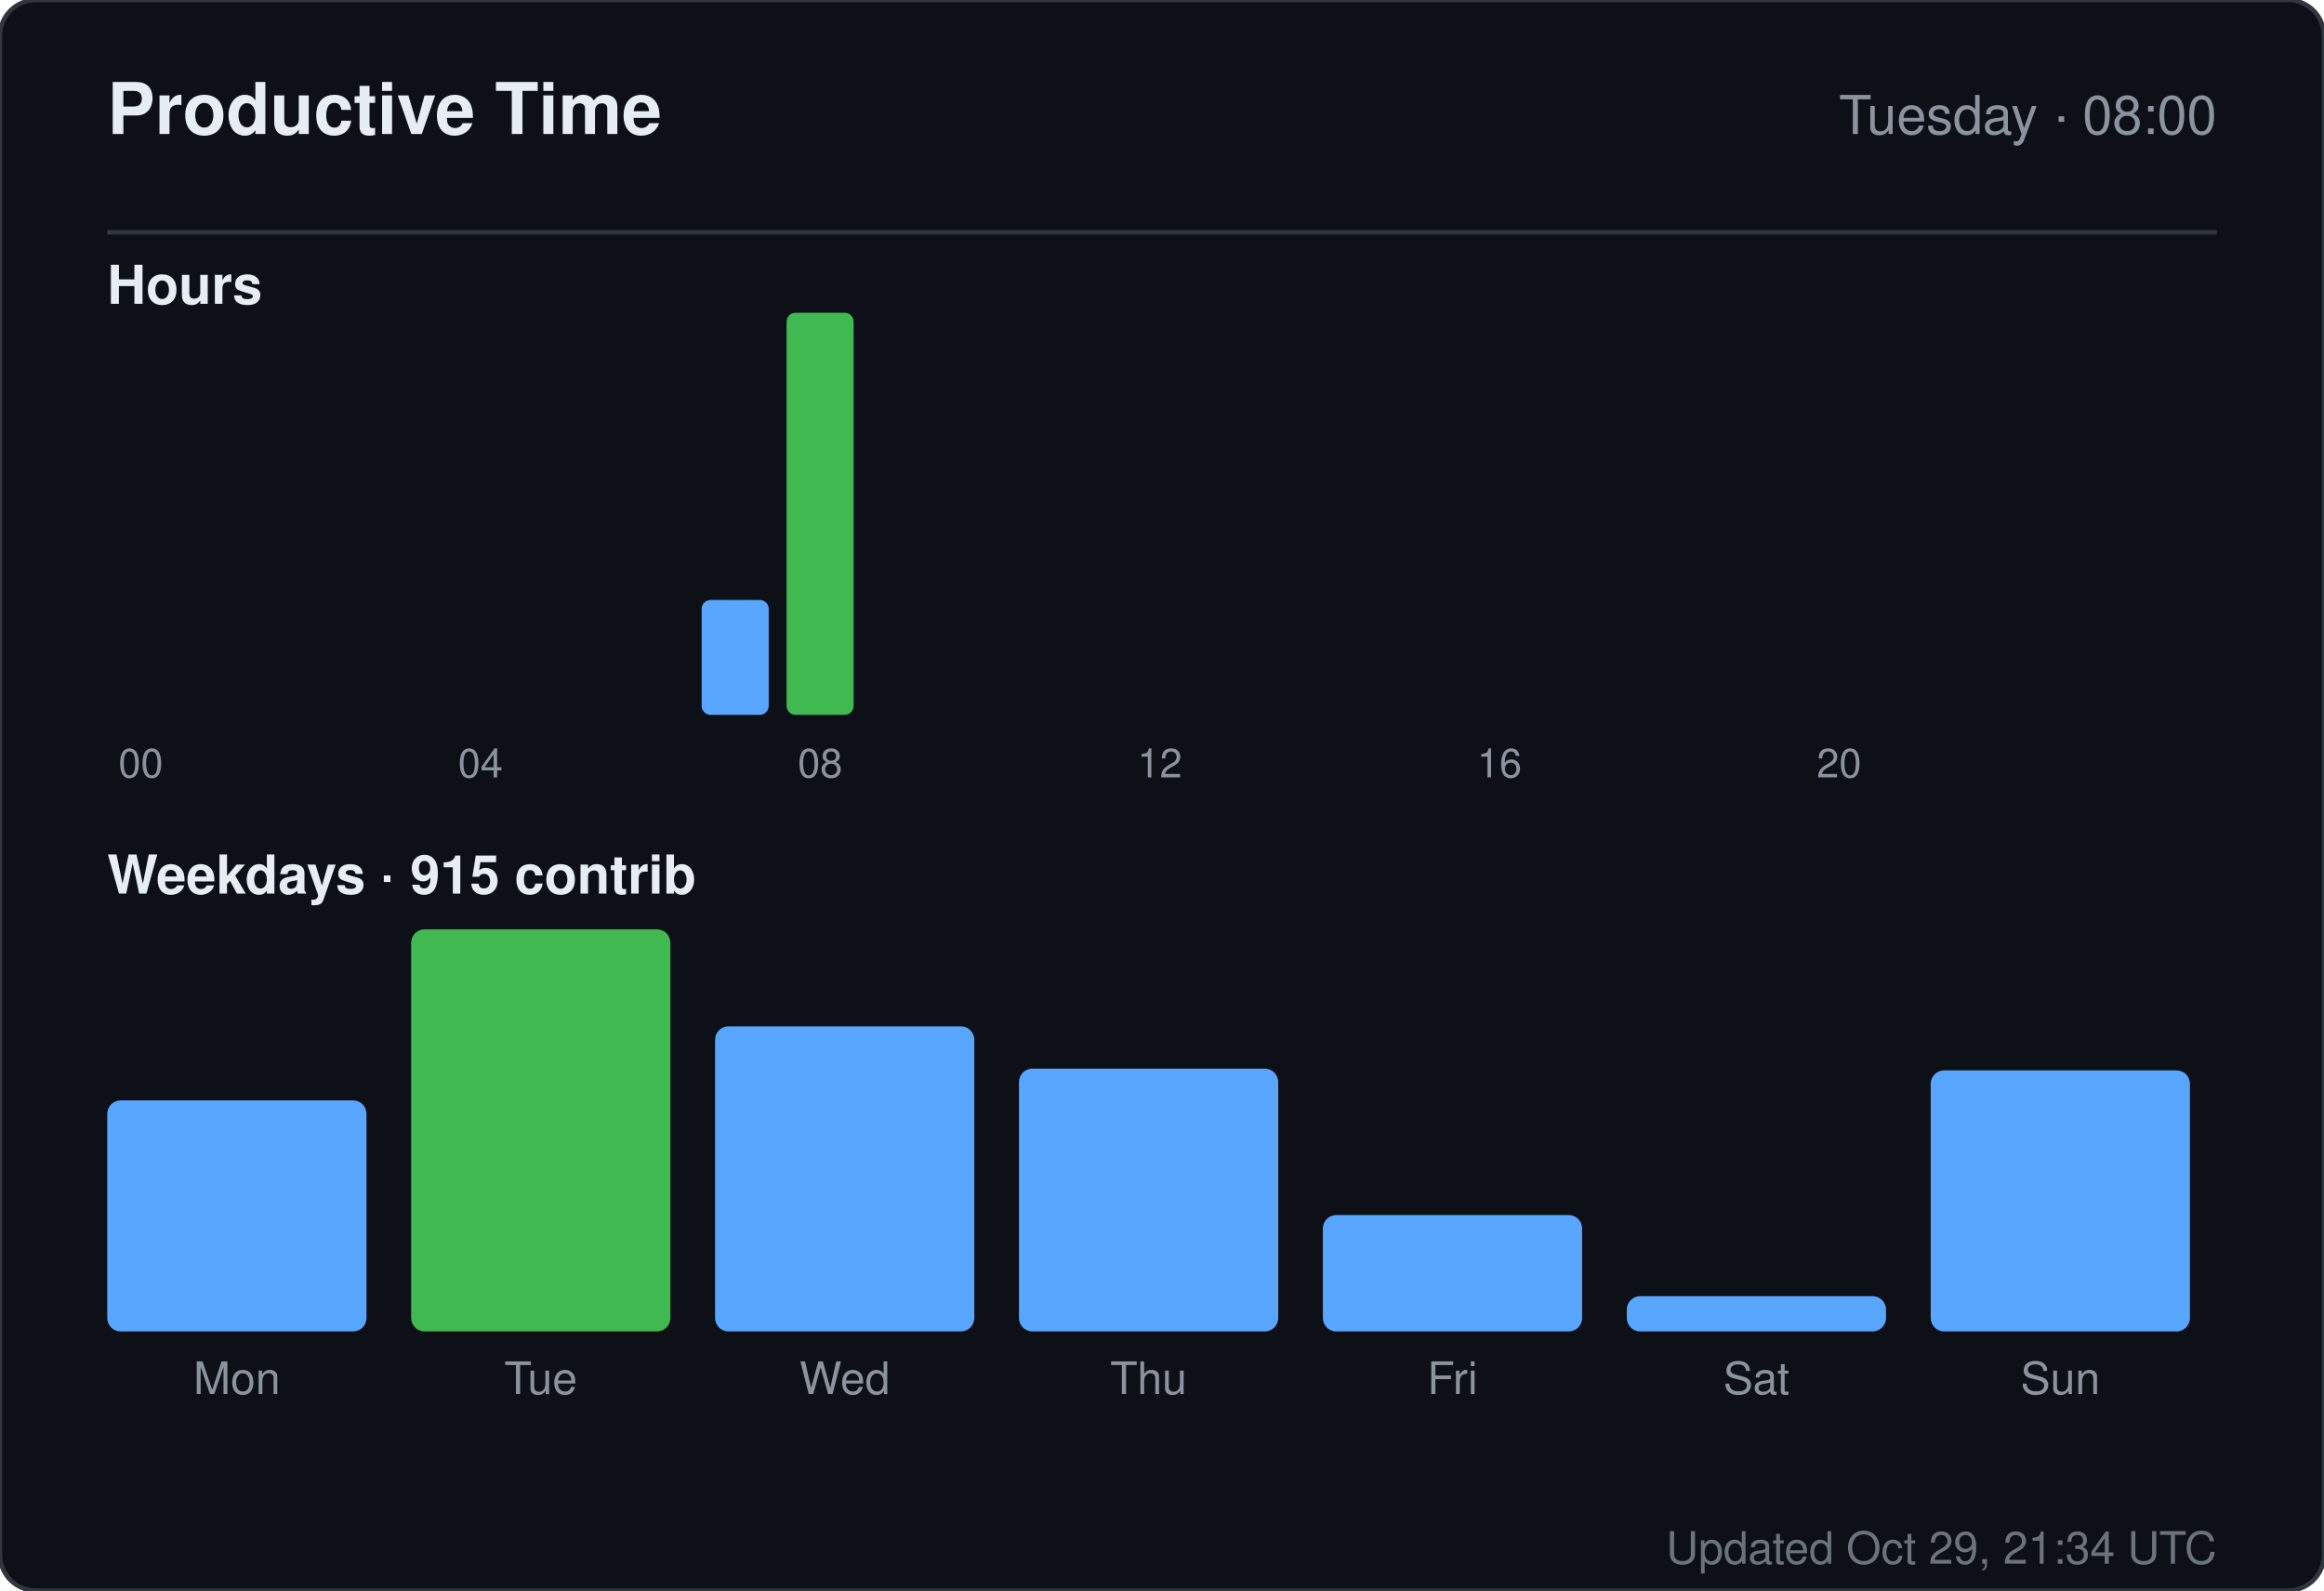
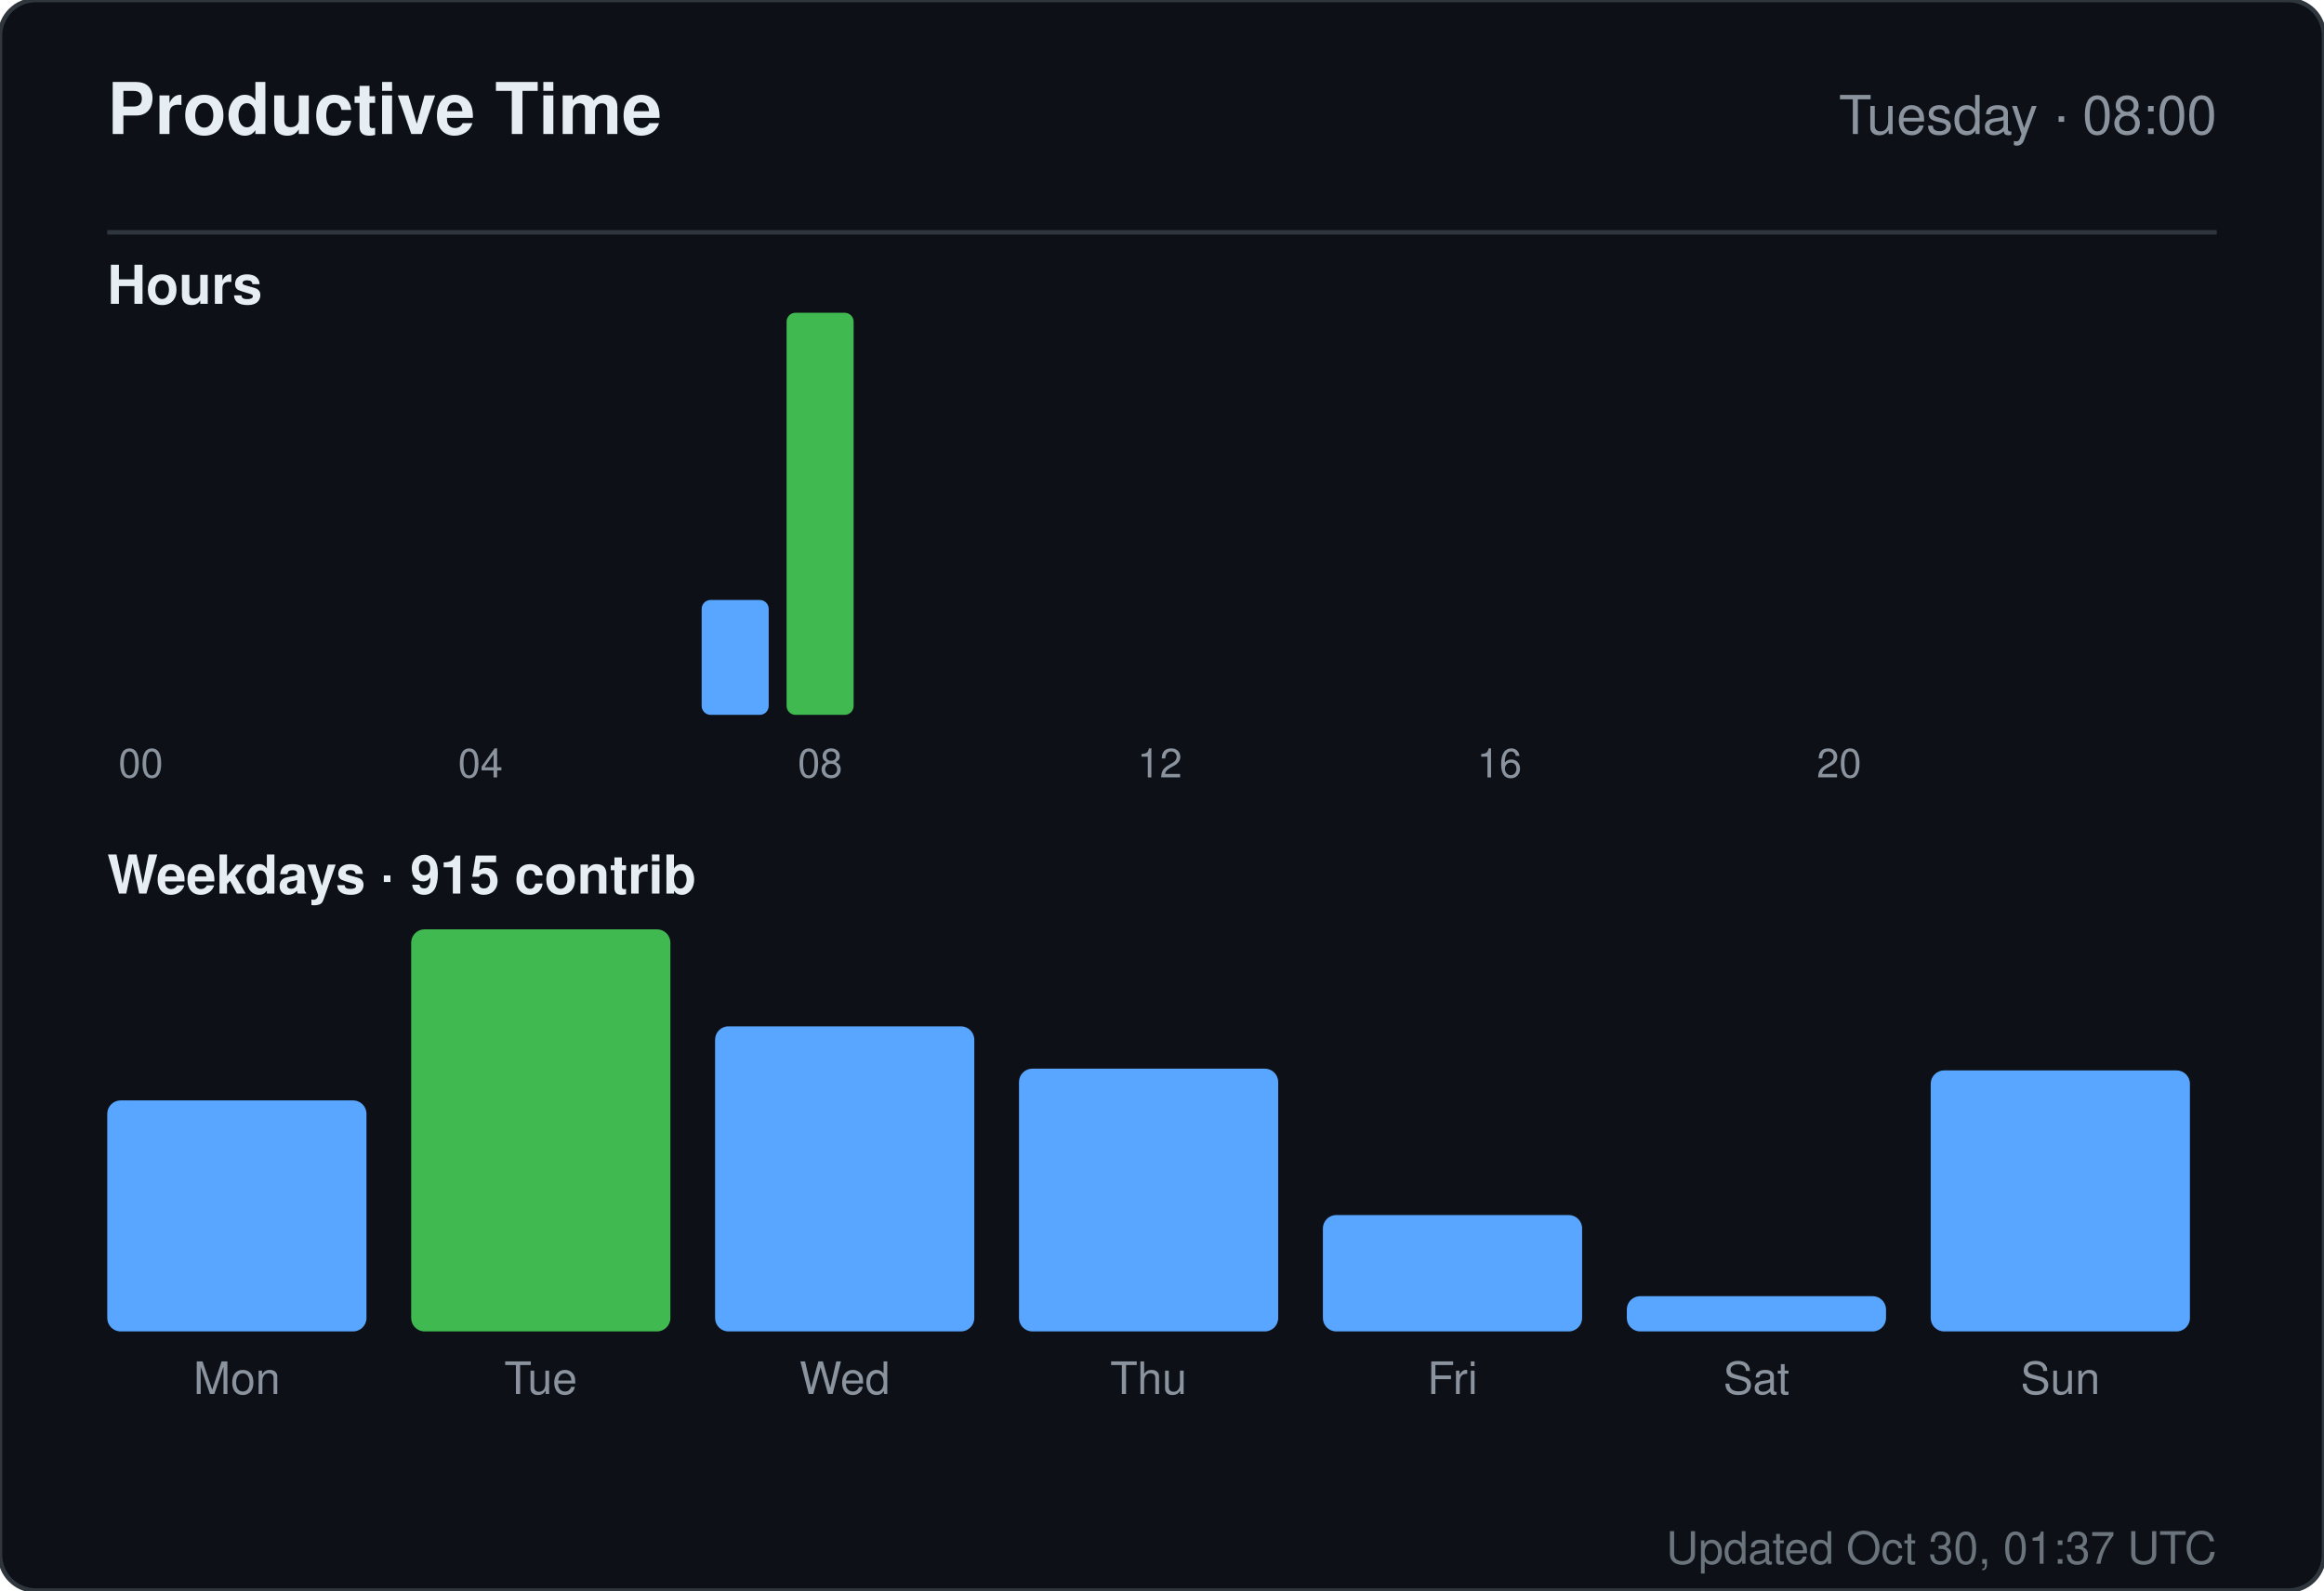
<svg xmlns="http://www.w3.org/2000/svg" width="520" height="356" viewBox="0 0 520 356" role="img" aria-label="Productive time for sandiirawan12">
  <rect width="520" height="356" rx="8" fill="#0d1117" stroke="#30363d" />
  <g font-family="-apple-system, BlinkMacSystemFont, Segoe UI, Helvetica, Arial, sans-serif">
    <text x="24" y="30" fill="#e6edf3" font-size="16" font-weight="700">Productive Time</text>
    <text x="496" y="30" fill="#8b949e" font-size="12" text-anchor="end">Tuesday · 08:00</text>
    <line x1="24" y1="52" x2="496" y2="52" stroke="#30363d" />
    <text x="24" y="68" fill="#e6edf3" font-size="12" font-weight="600">Hours</text>
    <rect x="24" y="160" width="15" height="0" rx="2" fill="#58a6ff" />
    <text x="31.5" y="174" fill="#8b949e" font-size="9" text-anchor="middle">00</text>
    <rect x="43" y="160" width="15" height="0" rx="2" fill="#58a6ff" />
    <rect x="62" y="160" width="15" height="0" rx="2" fill="#58a6ff" />
    <rect x="81" y="160" width="15" height="0" rx="2" fill="#58a6ff" />
    <rect x="100" y="160" width="15" height="0" rx="2" fill="#58a6ff" />
    <text x="107.5" y="174" fill="#8b949e" font-size="9" text-anchor="middle">04</text>
    <rect x="119" y="160" width="15" height="0" rx="2" fill="#58a6ff" />
    <rect x="138" y="160" width="15" height="0" rx="2" fill="#58a6ff" />
    <rect x="157" y="134.286" width="15" height="25.714" rx="2" fill="#58a6ff" />
    <rect x="176" y="70" width="15" height="90" rx="2" fill="#3fb950" />
    <text x="183.5" y="174" fill="#8b949e" font-size="9" text-anchor="middle">08</text>
    <rect x="195" y="160" width="15" height="0" rx="2" fill="#58a6ff" />
    <rect x="214" y="160" width="15" height="0" rx="2" fill="#58a6ff" />
    <rect x="233" y="160" width="15" height="0" rx="2" fill="#58a6ff" />
    <rect x="252" y="160" width="15" height="0" rx="2" fill="#58a6ff" />
    <text x="259.5" y="174" fill="#8b949e" font-size="9" text-anchor="middle">12</text>
    <rect x="271" y="160" width="15" height="0" rx="2" fill="#58a6ff" />
    <rect x="290" y="160" width="15" height="0" rx="2" fill="#58a6ff" />
    <rect x="309" y="160" width="15" height="0" rx="2" fill="#58a6ff" />
    <rect x="328" y="160" width="15" height="0" rx="2" fill="#58a6ff" />
    <text x="335.5" y="174" fill="#8b949e" font-size="9" text-anchor="middle">16</text>
    <rect x="347" y="160" width="15" height="0" rx="2" fill="#58a6ff" />
    <rect x="366" y="160" width="15" height="0" rx="2" fill="#58a6ff" />
    <rect x="385" y="160" width="15" height="0" rx="2" fill="#58a6ff" />
    <rect x="404" y="160" width="15" height="0" rx="2" fill="#58a6ff" />
    <text x="411.5" y="174" fill="#8b949e" font-size="9" text-anchor="middle">20</text>
    <rect x="423" y="160" width="15" height="0" rx="2" fill="#58a6ff" />
    <rect x="442" y="160" width="15" height="0" rx="2" fill="#58a6ff" />
    <rect x="461" y="160" width="15" height="0" rx="2" fill="#58a6ff" />
    <text x="24" y="200" fill="#e6edf3" font-size="12" font-weight="600">Weekdays · 915 contrib</text>
    <rect x="24" y="246.289" width="58" height="51.711" rx="3" fill="#58a6ff" />
    <text x="53" y="312" fill="#8b949e" font-size="10" text-anchor="middle">Mon</text>
    <rect x="92" y="208" width="58" height="90" rx="3" fill="#3fb950" />
    <text x="121" y="312" fill="#8b949e" font-size="10" text-anchor="middle">Tue</text>
    <rect x="160" y="229.711" width="58" height="68.289" rx="3" fill="#58a6ff" />
    <text x="189" y="312" fill="#8b949e" font-size="10" text-anchor="middle">Wed</text>
    <rect x="228" y="239.184" width="58" height="58.816" rx="3" fill="#58a6ff" />
    <text x="257" y="312" fill="#8b949e" font-size="10" text-anchor="middle">Thu</text>
    <rect x="296" y="271.947" width="58" height="26.053" rx="3" fill="#58a6ff" />
    <text x="325" y="312" fill="#8b949e" font-size="10" text-anchor="middle">Fri</text>
    <rect x="364" y="290.105" width="58" height="7.895" rx="3" fill="#58a6ff" />
    <text x="393" y="312" fill="#8b949e" font-size="10" text-anchor="middle">Sat</text>
    <rect x="432" y="239.579" width="58" height="58.421" rx="3" fill="#58a6ff" />
    <text x="461" y="312" fill="#8b949e" font-size="10" text-anchor="middle">Sun</text>
-     <text x="496" y="350" fill="#8b949e" font-size="10" text-anchor="end" opacity="0.75">Updated Oct 29, 21:34 UTC</text>
+     <text x="496" y="350" fill="#8b949e" font-size="10" text-anchor="end" opacity="0.75">Updated Oct 30, 01:37 UTC</text>
  </g>
</svg>
